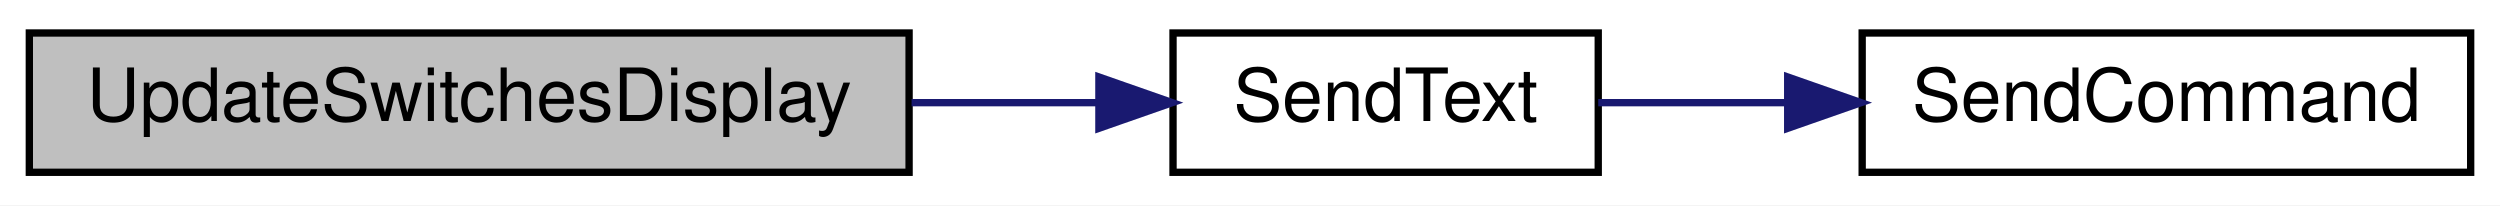
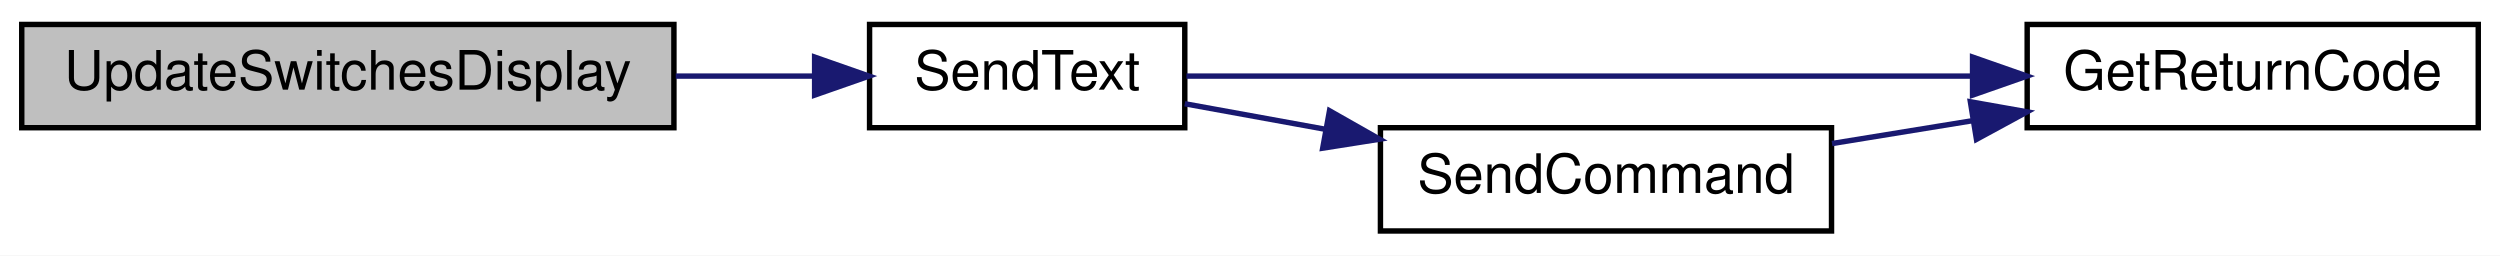
- <svg xmlns="http://www.w3.org/2000/svg" xmlns:xlink="http://www.w3.org/1999/xlink" width="341pt" height="28pt" viewBox="0.00 0.00 341.00 28.00">
-   <g id="graph0" class="graph" transform="scale(1 1) rotate(0) translate(4 24)">
-     <polygon fill="white" stroke="transparent" points="-4,4 -4,-24 337,-24 337,4 -4,4" />
+ <svg xmlns="http://www.w3.org/2000/svg" xmlns:xlink="http://www.w3.org/1999/xlink" width="460pt" height="47pt" viewBox="0.00 0.00 460.00 47.00">
+   <g id="graph0" class="graph" transform="scale(1 1) rotate(0) translate(4 43)">
+     <polygon fill="white" stroke="transparent" points="-4,4 -4,-43 456,-43 456,4 -4,4" />
    <g id="node1" class="node">
      <g id="a_node1">
        <a xlink:title=" ">
-           <polygon fill="#bfbfbf" stroke="black" points="0,-0.5 0,-19.5 120,-19.5 120,-0.5 0,-0.5" />
-           <text text-anchor="middle" x="60" y="-7.5" font-family="Helvetica,sans-Serif" font-size="10.00">UpdateSwitchesDisplay</text>
+           <polygon fill="#bfbfbf" stroke="black" points="0,-19.5 0,-38.5 120,-38.5 120,-19.5 0,-19.5" />
+           <text text-anchor="middle" x="60" y="-26.5" font-family="Helvetica,sans-Serif" font-size="10.00">UpdateSwitchesDisplay</text>
        </a>
      </g>
    </g>
    <g id="node2" class="node">
      <g id="a_node2">
        <a xlink:href="_transmitter_code_2src_2main_8cpp.html#afe513398f72d5e48f691830a1ef6eb42" target="_top" xlink:title=" ">
-           <polygon fill="white" stroke="black" points="156,-0.5 156,-19.5 214,-19.5 214,-0.5 156,-0.5" />
-           <text text-anchor="middle" x="185" y="-7.5" font-family="Helvetica,sans-Serif" font-size="10.00">SendText</text>
+           <polygon fill="white" stroke="black" points="156,-19.5 156,-38.5 214,-38.5 214,-19.5 156,-19.5" />
+           <text text-anchor="middle" x="185" y="-26.5" font-family="Helvetica,sans-Serif" font-size="10.00">SendText</text>
        </a>
      </g>
    </g>
    <g id="edge1" class="edge">
-       <path fill="none" stroke="midnightblue" d="M120.34,-10C128.97,-10 137.65,-10 145.71,-10" />
-       <polygon fill="midnightblue" stroke="midnightblue" points="145.89,-13.5 155.89,-10 145.89,-6.5 145.89,-13.5" />
+       <path fill="none" stroke="midnightblue" d="M120.34,-29C128.97,-29 137.65,-29 145.71,-29" />
+       <polygon fill="midnightblue" stroke="midnightblue" points="145.89,-32.5 155.89,-29 145.89,-25.5 145.89,-32.5" />
    </g>
    <g id="node3" class="node">
      <g id="a_node3">
+         <a xlink:href="_transmitter_code_2src_2main_8cpp.html#a43937dd3d9c795271fd9c3eb3c6b6410" target="_top" xlink:title=" ">
+           <polygon fill="white" stroke="black" points="369,-19.5 369,-38.5 452,-38.5 452,-19.5 369,-19.5" />
+           <text text-anchor="middle" x="410.5" y="-26.5" font-family="Helvetica,sans-Serif" font-size="10.00">GetReturnCode</text>
+         </a>
+       </g>
+     </g>
+     <g id="edge2" class="edge">
+       <path fill="none" stroke="midnightblue" d="M214.31,-29C250.59,-29 314.16,-29 358.87,-29" />
+       <polygon fill="midnightblue" stroke="midnightblue" points="358.95,-32.5 368.95,-29 358.95,-25.5 358.95,-32.5" />
+     </g>
+     <g id="node4" class="node">
+       <g id="a_node4">
        <a xlink:href="_transmitter_code_2src_2main_8cpp.html#aecac2f0c289f02ef3c92b85be82eacac" target="_top" xlink:title=" ">
          <polygon fill="white" stroke="black" points="250,-0.5 250,-19.5 333,-19.5 333,-0.5 250,-0.5" />
          <text text-anchor="middle" x="291.5" y="-7.5" font-family="Helvetica,sans-Serif" font-size="10.00">SendCommand</text>
        </a>
      </g>
    </g>
-     <g id="edge2" class="edge">
-       <path fill="none" stroke="midnightblue" d="M214,-10C221.91,-10 230.77,-10 239.58,-10" />
-       <polygon fill="midnightblue" stroke="midnightblue" points="239.84,-13.5 249.84,-10 239.84,-6.5 239.84,-13.5" />
+     <g id="edge3" class="edge">
+       <path fill="none" stroke="midnightblue" d="M214,-23.91C222,-22.45 230.97,-20.82 239.87,-19.21" />
+       <polygon fill="midnightblue" stroke="midnightblue" points="240.63,-22.62 249.84,-17.39 239.38,-15.74 240.63,-22.62" />
+     </g>
+     <g id="edge4" class="edge">
+       <path fill="none" stroke="midnightblue" d="M333.09,-16.59C341.44,-17.95 350.33,-19.39 358.98,-20.8" />
+       <polygon fill="midnightblue" stroke="midnightblue" points="358.55,-24.27 368.98,-22.42 359.67,-17.36 358.55,-24.27" />
    </g>
  </g>
</svg>
